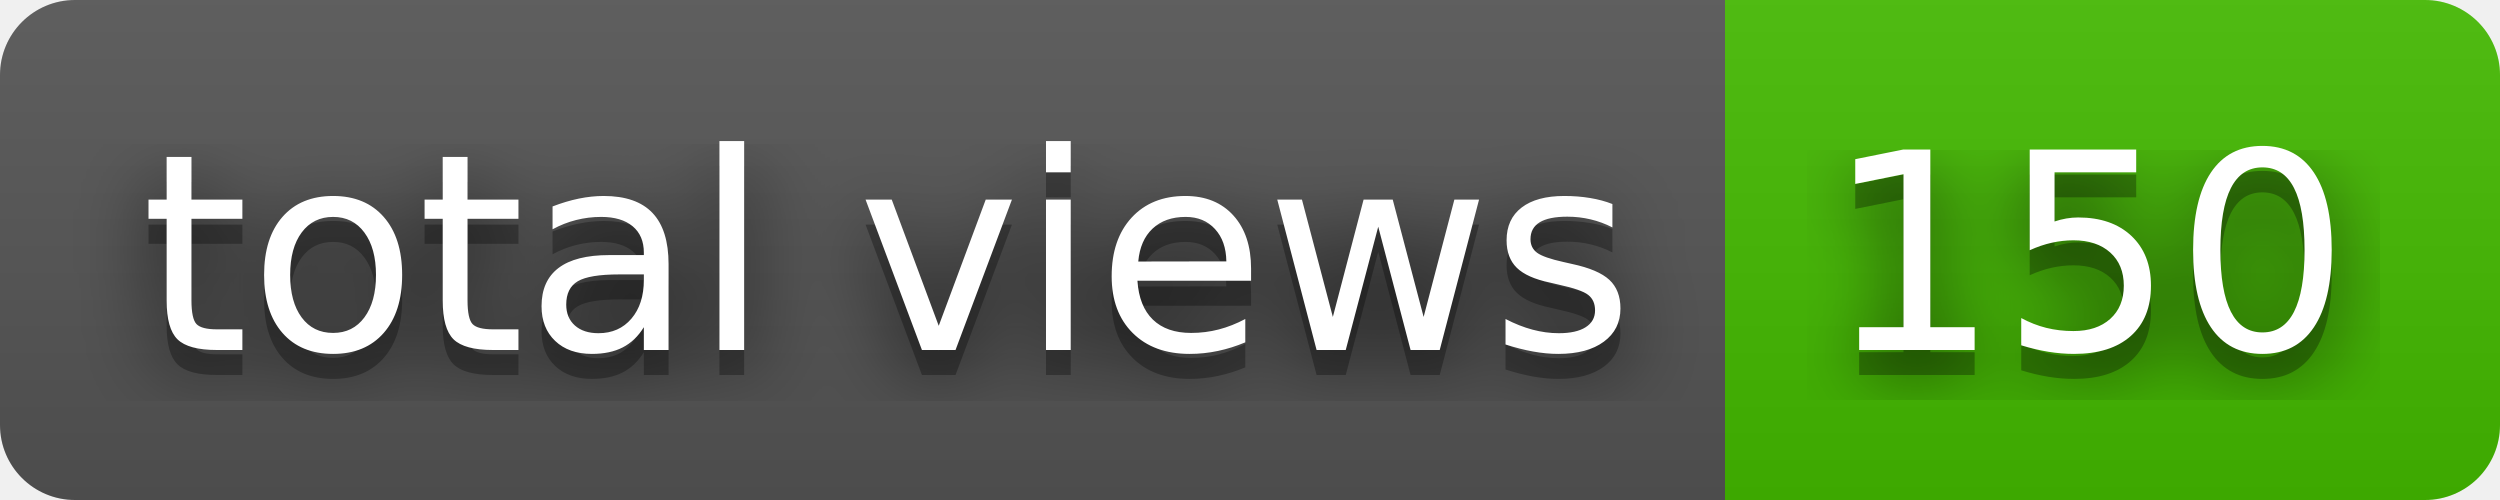
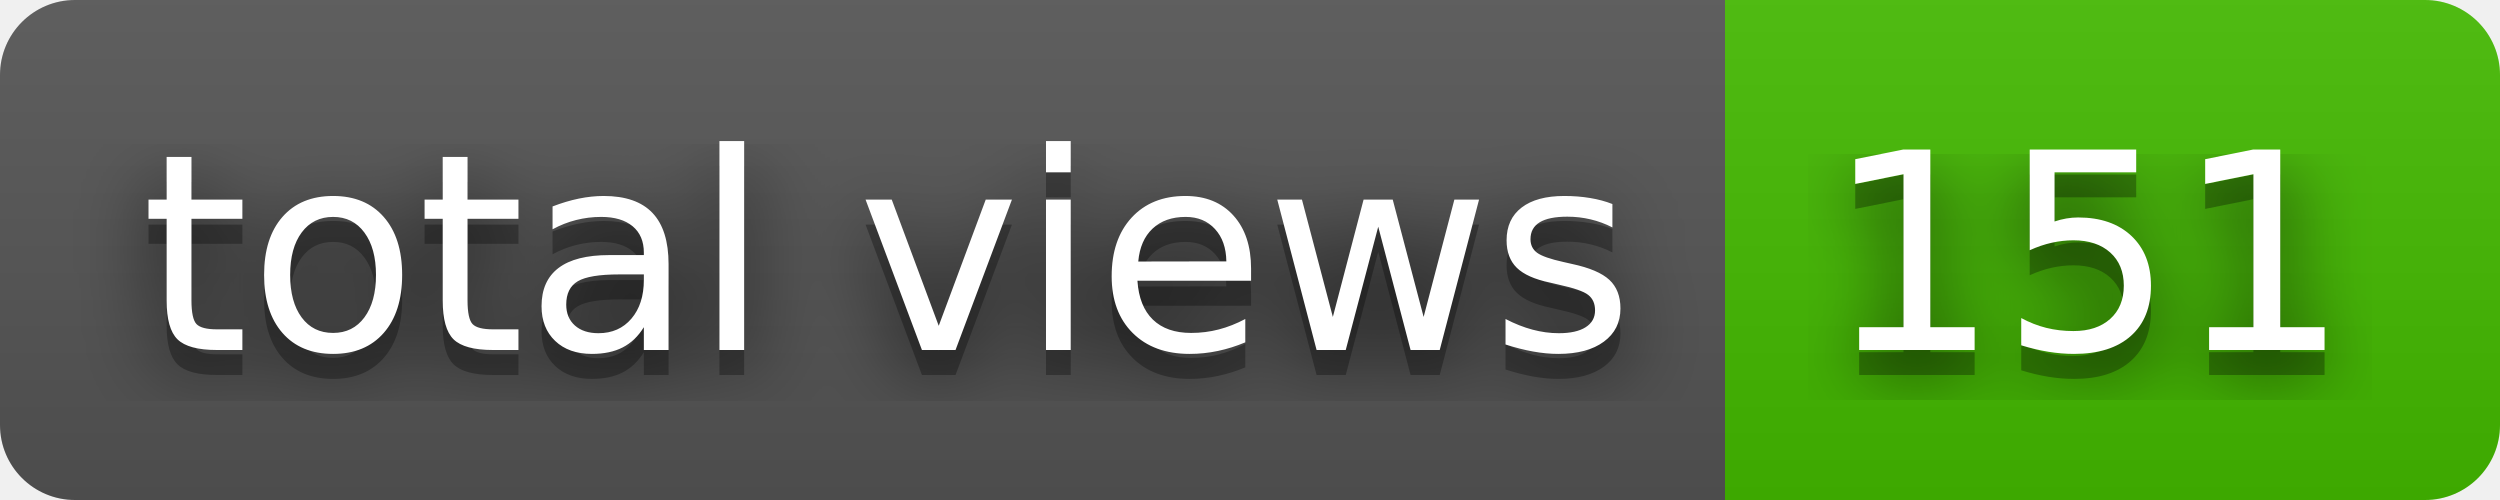
- <svg xmlns="http://www.w3.org/2000/svg" width="100" height="20" role="img" aria-label="total views: 150">
+ <svg xmlns="http://www.w3.org/2000/svg" width="100" height="20" role="img" aria-label="total views: 151">
  <filter id="blur">
    <feGaussianBlur stdDeviation="16" />
  </filter>
  <linearGradient id="s" x2="0" y2="100%">
    <stop offset="0" stop-color="#bbb" stop-opacity=".1" />
    <stop offset="1" stop-opacity=".1" />
  </linearGradient>
  <clipPath id="r">
    <rect width="100" height="20" rx="3" />
  </clipPath>
  <g clip-path="url(#r)">
    <rect width="69" height="20" fill="#555" />
    <rect x="69" width="31" height="20" fill="#4b0" />
    <rect width="100" height="20" fill="url(#s)" />
  </g>
  <g fill="#fff" text-anchor="middle" font-family="Verdana,Geneva,DejaVu Sans,sans-serif" text-rendering="geometricPrecision" font-size="110">
    <g transform="scale(.1)">
      <g aria-hidden="true" fill="#010101">
        <text x="355" y="150" fill-opacity=".8" filter="url(#blur)" textLength="590">total views</text>
        <text x="355" y="150" fill-opacity=".3" textLength="590">total views</text>
      </g>
      <text x="355" y="140" textLength="590">total views</text>
    </g>
    <g transform="scale(.1)">
      <g aria-hidden="true" fill="#010101">
-         <text x="835" y="150" fill-opacity=".8" filter="url(#blur)" textLength="210">150</text>
-         <text x="835" y="150" fill-opacity=".3" textLength="210">150</text>
+         <text x="835" y="150" fill-opacity=".8" filter="url(#blur)" textLength="210">151</text>
+         <text x="835" y="150" fill-opacity=".3" textLength="210">151</text>
      </g>
-       <text x="835" y="140" textLength="210">150</text>
+       <text x="835" y="140" textLength="210">151</text>
    </g>
  </g>
</svg>
